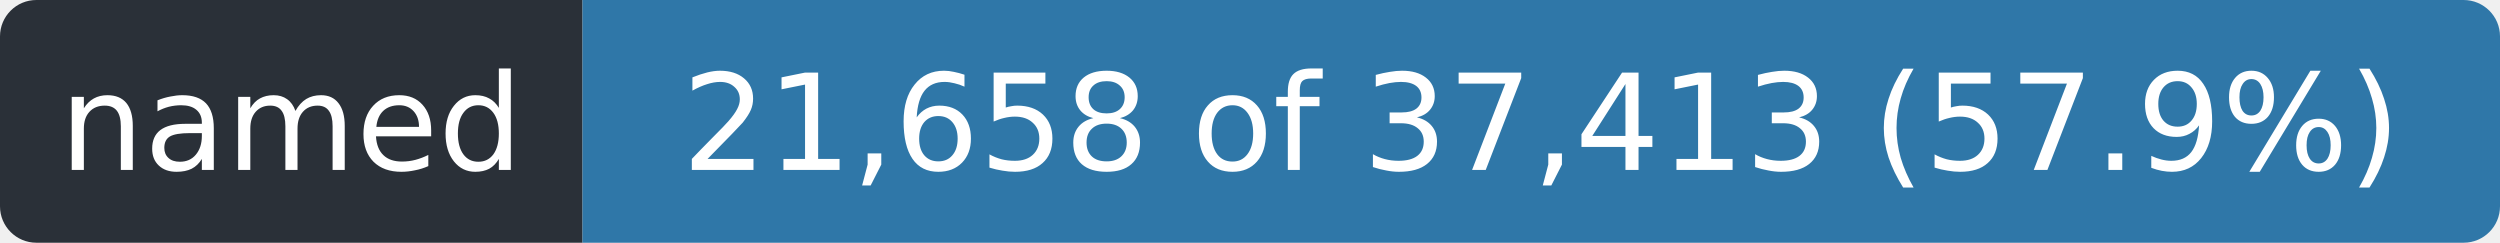
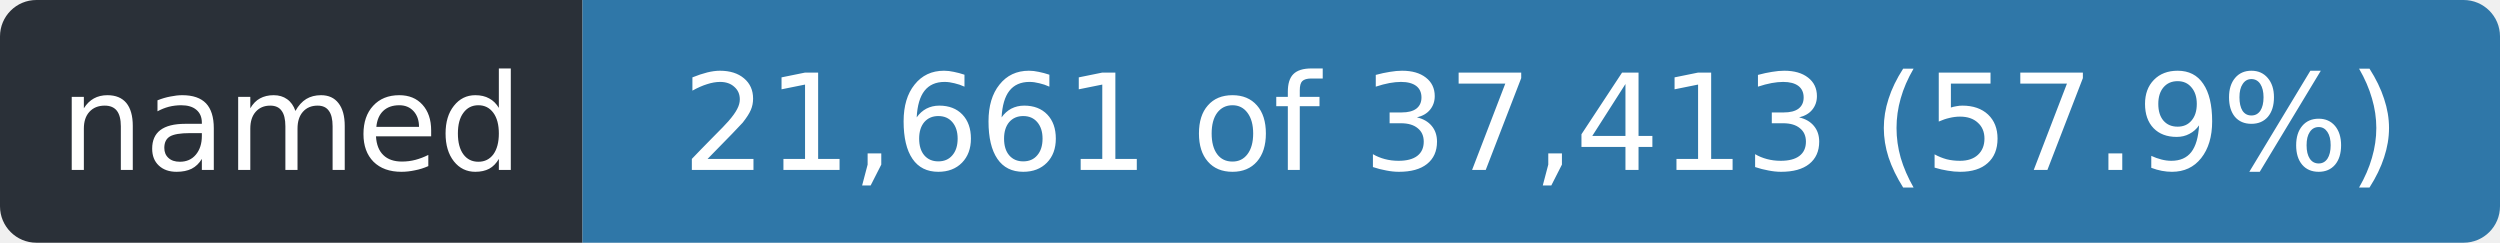
- <svg xmlns="http://www.w3.org/2000/svg" width="206" height="20" role="img" aria-label="named: 21,658 of 37,413 (57.9%)">
+ <svg xmlns="http://www.w3.org/2000/svg" width="206" height="20" role="img" aria-label="named: 21,661 of 37,413 (57.9%)">
  <clipPath id="r">
    <rect width="206" height="20" rx="3" />
  </clipPath>
  <g clip-path="url(#r)">
    <rect width="48" height="20" fill="#2a3038" />
    <rect x="48" width="158" height="20" fill="#2f77a8" />
  </g>
  <g fill="#fff" font-family="Verdana,Geneva,DejaVu Sans,sans-serif" font-size="11" text-anchor="middle">
    <text x="24.0" y="14" textLength="36">named</text>
-     <text x="127.0" y="14" textLength="146">21,658 of 37,413 (57.9%)</text>
+     <text x="127.0" y="14" textLength="146">21,661 of 37,413 (57.9%)</text>
  </g>
</svg>
